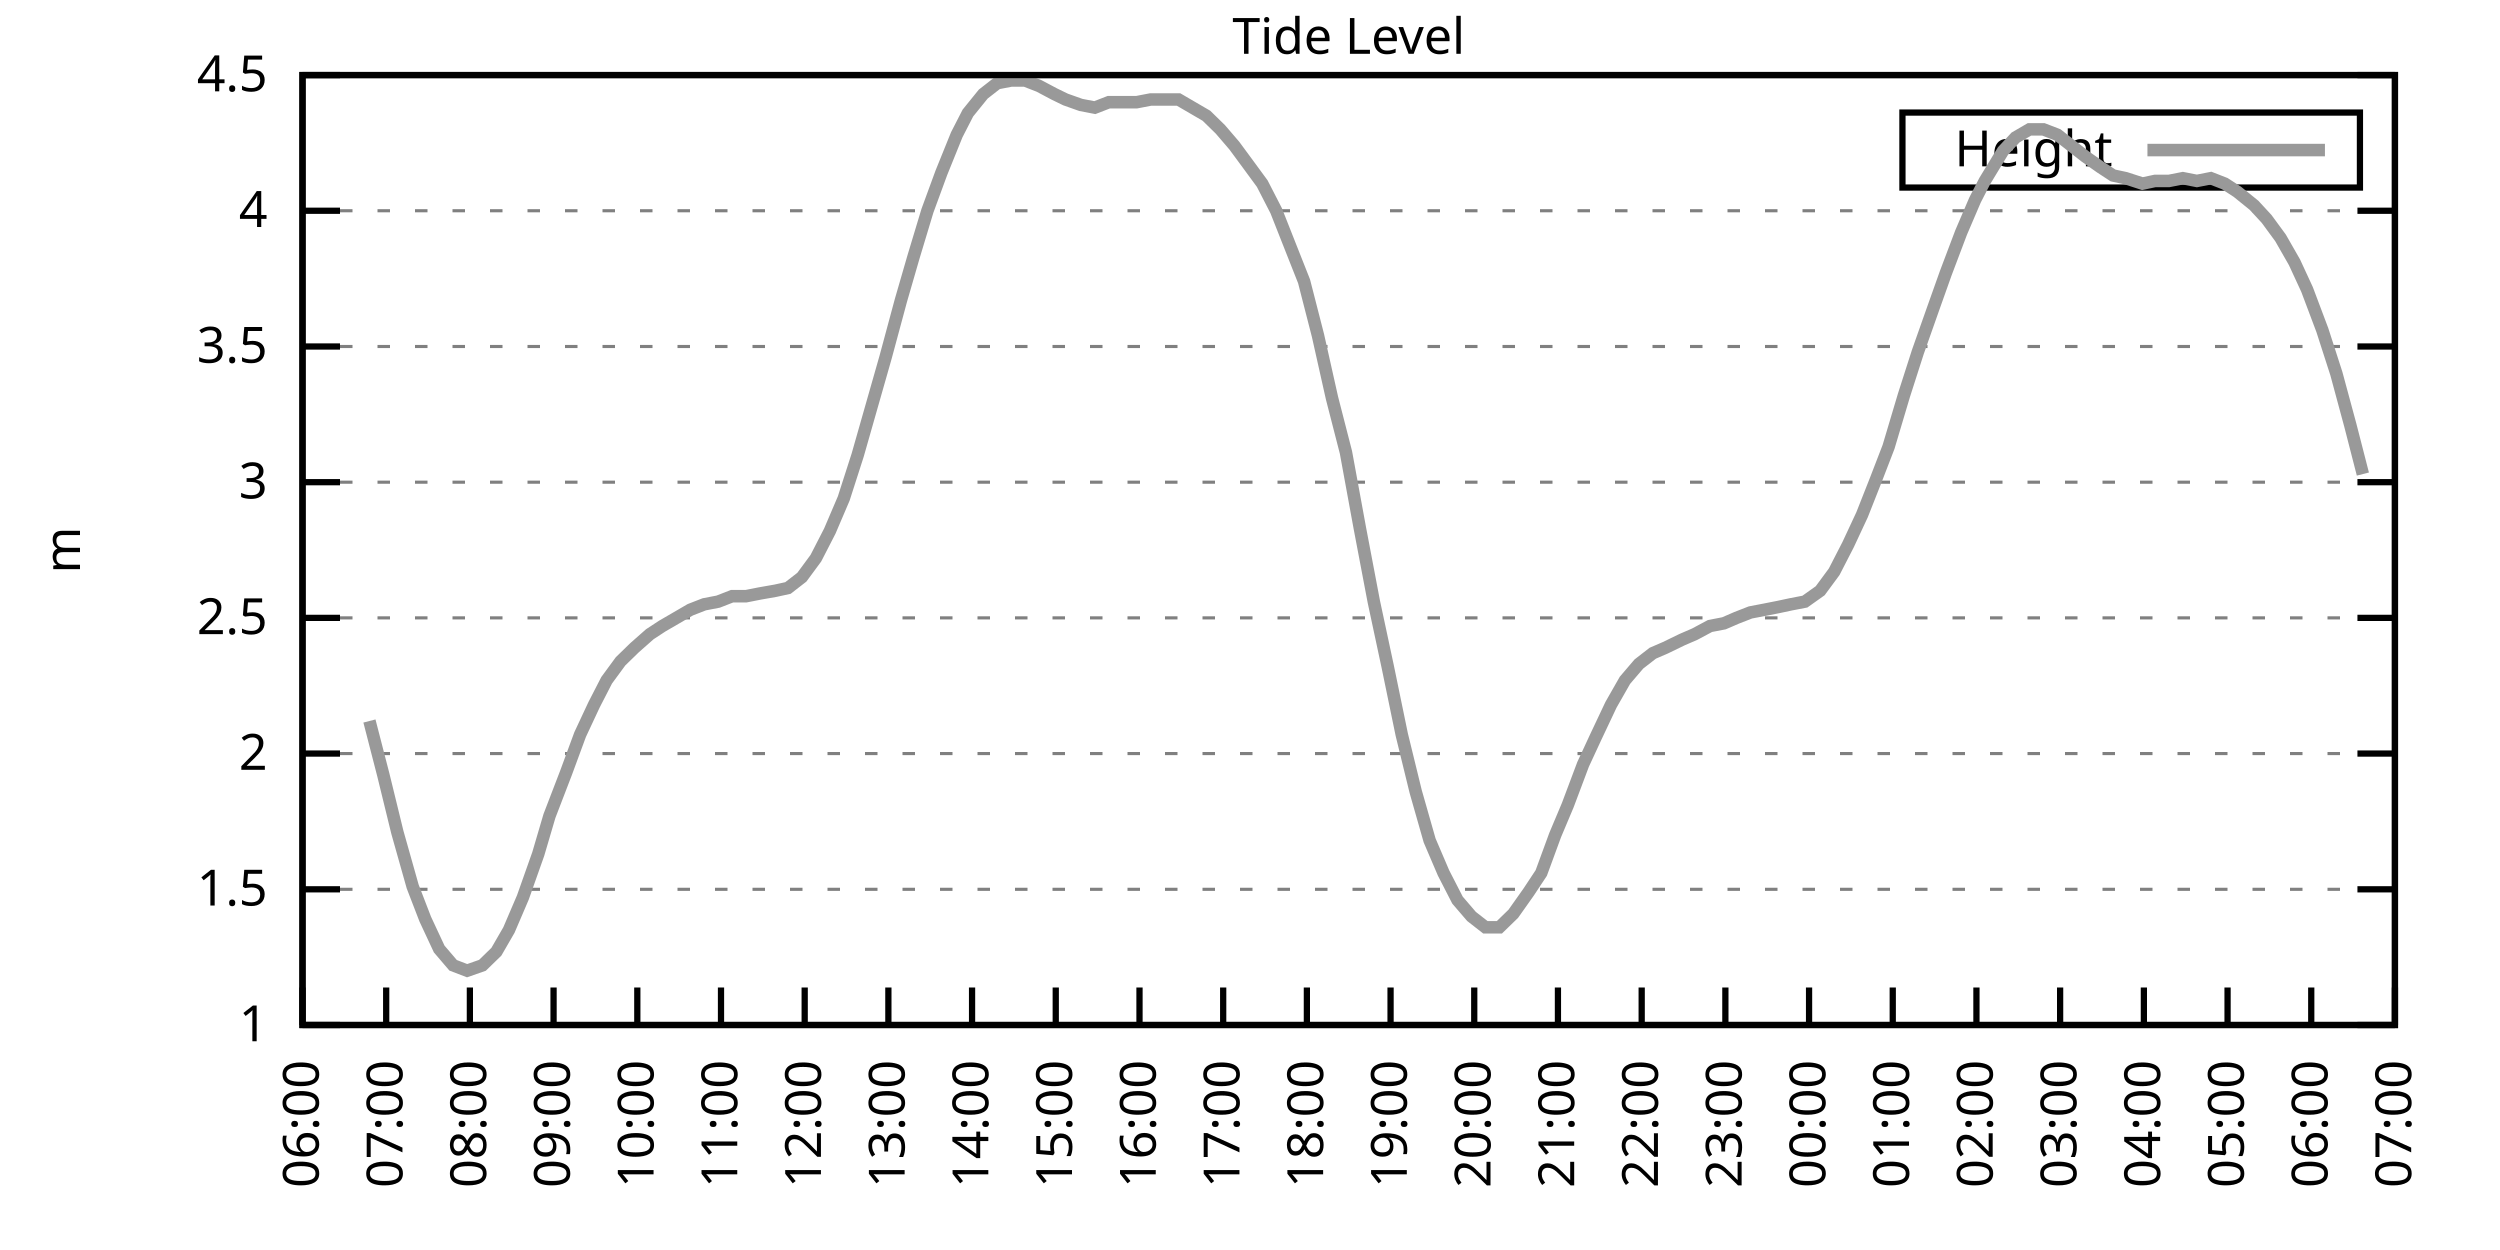
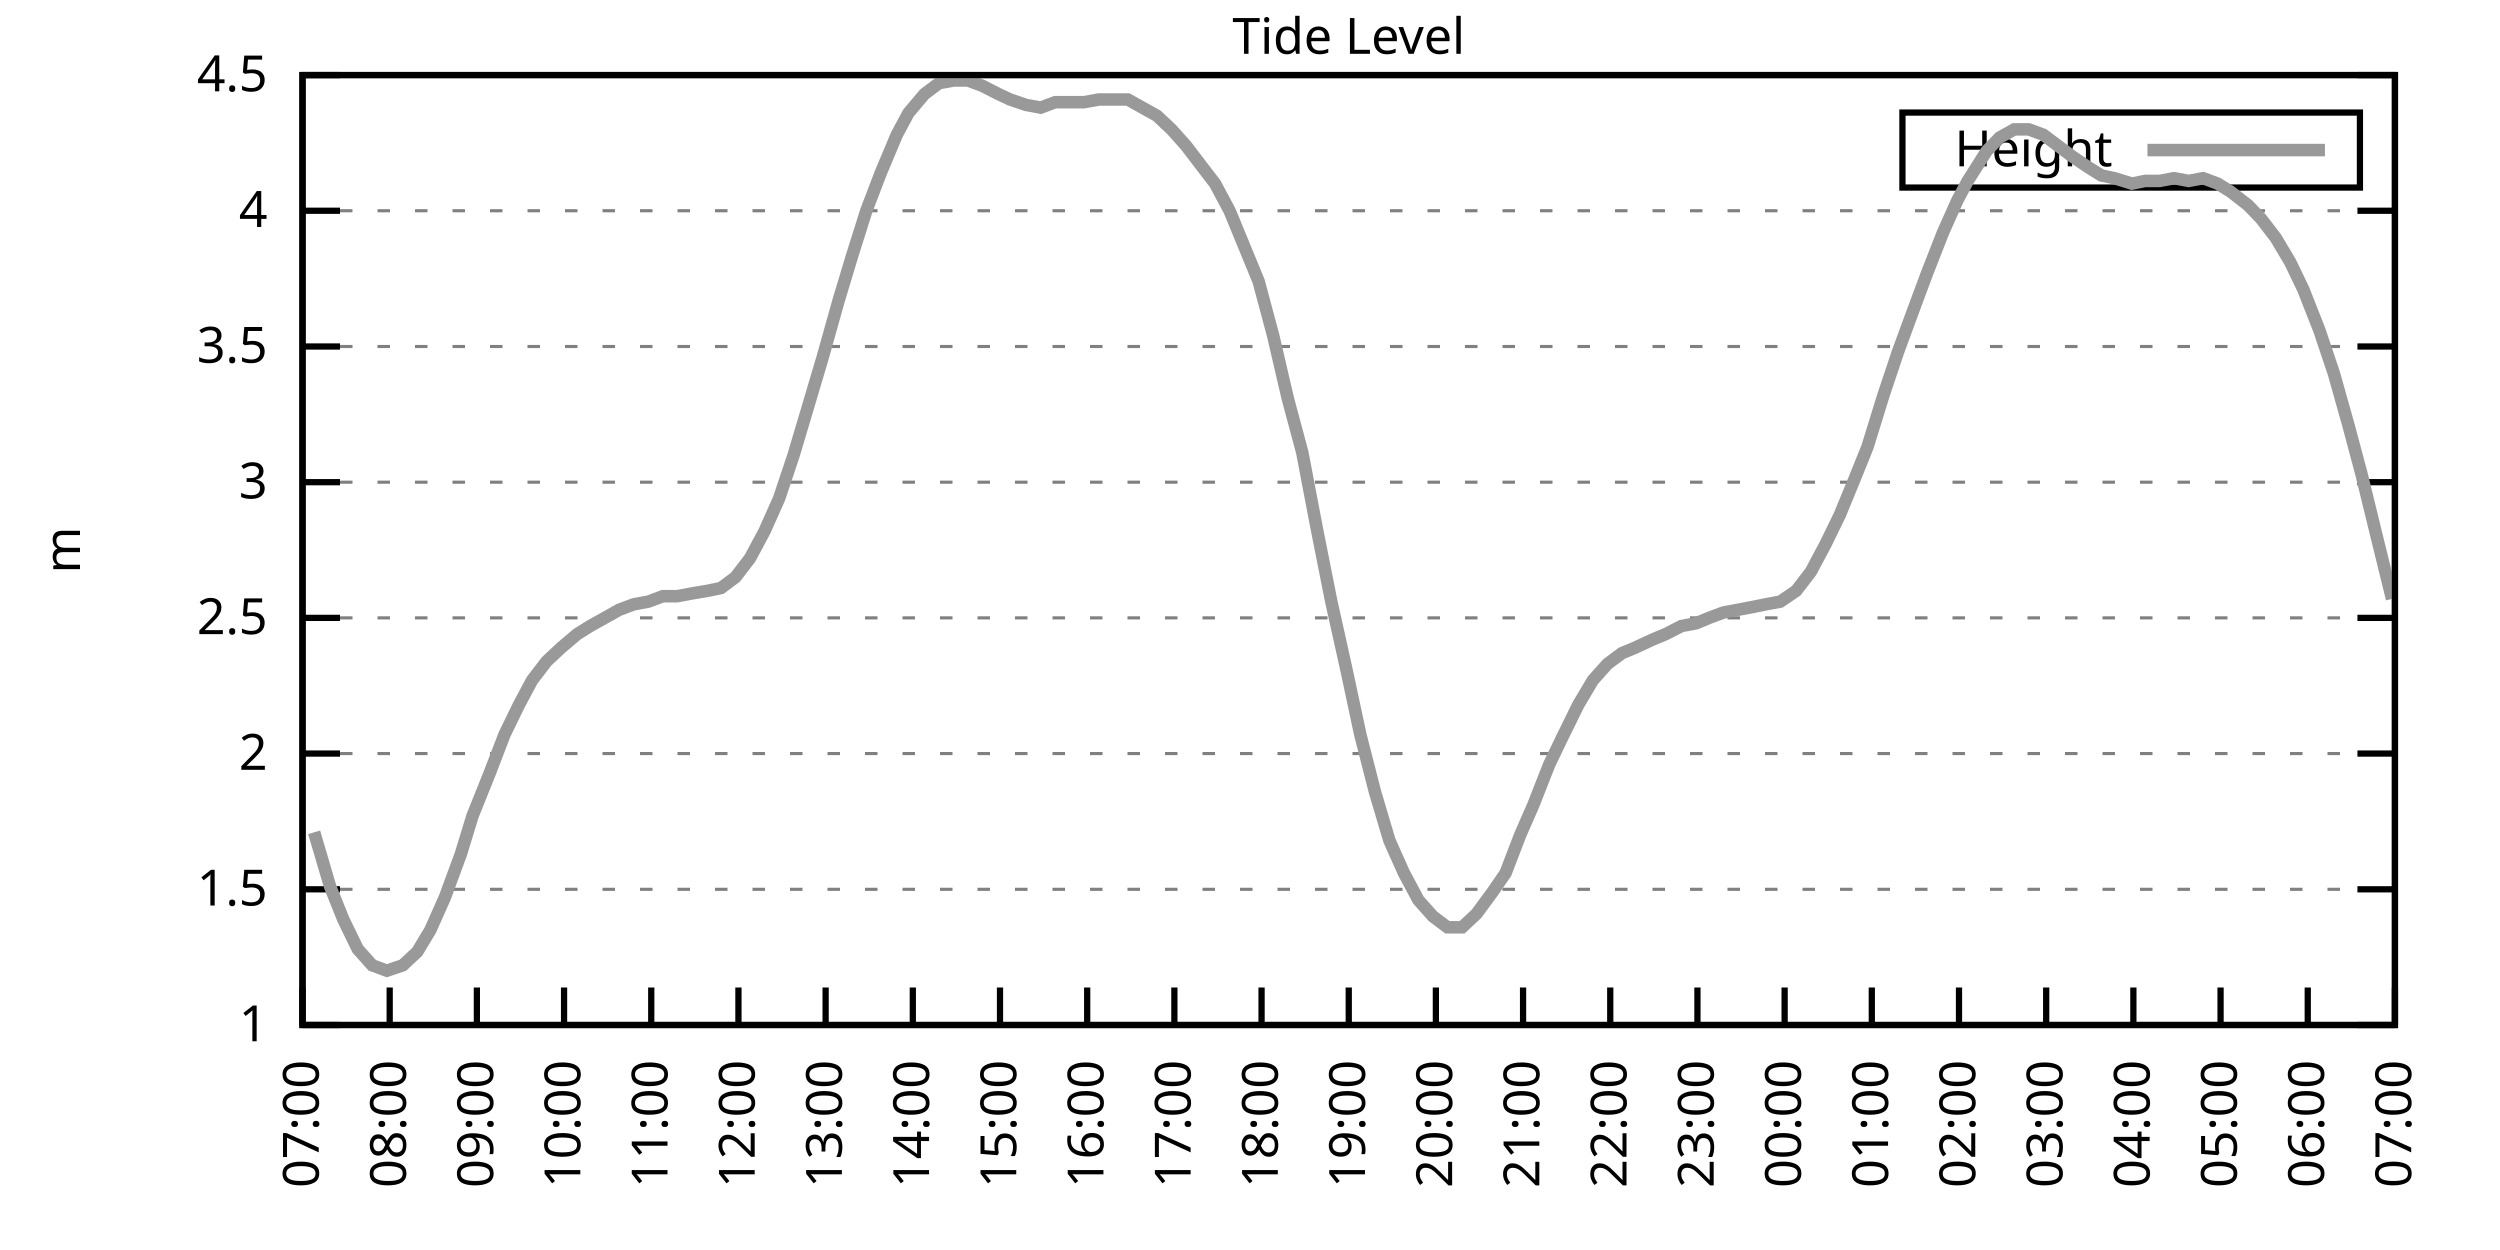
<svg xmlns="http://www.w3.org/2000/svg" xmlns:xlink="http://www.w3.org/1999/xlink" width="400" height="200" viewBox="0 0 400 200">
  <g id="gnuplot_canvas">
    <rect x="0" y="0" width="400" height="200" fill="none" />
    <defs>
      <circle id="gpDot" r="0.5" stroke-width="0.5" stroke="currentColor" />
      <path id="gpPt0" stroke-width="0.333" stroke="currentColor" d="M-1,0 h2 M0,-1 v2" />
      <path id="gpPt1" stroke-width="0.333" stroke="currentColor" d="M-1,-1 L1,1 M1,-1 L-1,1" />
      <path id="gpPt2" stroke-width="0.333" stroke="currentColor" d="M-1,0 L1,0 M0,-1 L0,1 M-1,-1 L1,1 M-1,1 L1,-1" />
      <rect id="gpPt3" stroke-width="0.333" stroke="currentColor" x="-1" y="-1" width="2" height="2" />
      <rect id="gpPt4" stroke-width="0.333" stroke="currentColor" fill="currentColor" x="-1" y="-1" width="2" height="2" />
      <circle id="gpPt5" stroke-width="0.333" stroke="currentColor" cx="0" cy="0" r="1" />
      <use xlink:href="#gpPt5" id="gpPt6" fill="currentColor" stroke="none" />
      <path id="gpPt7" stroke-width="0.333" stroke="currentColor" d="M0,-1.33 L-1.33,0.67 L1.33,0.67 z" />
      <use xlink:href="#gpPt7" id="gpPt8" fill="currentColor" stroke="none" />
      <use xlink:href="#gpPt7" id="gpPt9" stroke="currentColor" transform="rotate(180)" />
      <use xlink:href="#gpPt9" id="gpPt10" fill="currentColor" stroke="none" />
      <use xlink:href="#gpPt3" id="gpPt11" stroke="currentColor" transform="rotate(45)" />
      <use xlink:href="#gpPt11" id="gpPt12" fill="currentColor" stroke="none" />
      <path id="gpPt13" stroke-width="0.333" stroke="currentColor" d="M0,1.330 L1.265,0.411 L0.782,-1.067 L-0.782,-1.076 L-1.265,0.411 z" />
      <use xlink:href="#gpPt13" id="gpPt14" fill="currentColor" stroke="none" />
      <filter id="textbox" filterUnits="objectBoundingBox" x="0" y="0" height="1" width="1">
        <feFlood flood-color="white" flood-opacity="1" result="bgnd" />
        <feComposite in="SourceGraphic" in2="bgnd" operator="atop" />
      </filter>
      <filter id="greybox" filterUnits="objectBoundingBox" x="0" y="0" height="1" width="1">
        <feFlood flood-color="lightgrey" flood-opacity="1" result="grey" />
        <feComposite in="SourceGraphic" in2="grey" operator="atop" />
      </filter>
    </defs>
    <g fill="none" color="white" stroke="currentColor" stroke-width="1.00" stroke-linecap="butt" stroke-linejoin="miter">
</g>
    <g fill="none" color="black" stroke="currentColor" stroke-width="1.00" stroke-linecap="butt" stroke-linejoin="miter">
      <g stroke="none" shape-rendering="crispEdges">
        <polygon fill="rgb(255, 255, 255)" points="48.40,164.00 383.18,164.00 383.18,12.02 48.40,12.02 " />
      </g>
    </g>
    <g fill="none" color="black" stroke="currentColor" stroke-width="1.00" stroke-linecap="butt" stroke-linejoin="miter">
</g>
    <g fill="none" color="black" stroke="black" stroke-width="0.50" stroke-linecap="butt" stroke-linejoin="miter">
</g>
    <g fill="none" color="gray" stroke="currentColor" stroke-width="0.50" stroke-linecap="butt" stroke-linejoin="miter">
      <path stroke="gray" stroke-dasharray="2,4" class="gridline" d="M48.40,164.00 L383.19,164.00  " />
    </g>
    <g fill="none" color="gray" stroke="gray" stroke-width="1.00" stroke-linecap="butt" stroke-linejoin="miter">
</g>
    <g fill="none" color="black" stroke="currentColor" stroke-width="1.00" stroke-linecap="butt" stroke-linejoin="miter">
      <path stroke="black" d="M48.40,164.00 L54.40,164.00 M383.19,164.00 L377.19,164.00  " />
      <g transform="translate(42.80,166.60)" stroke="none" fill="black" font-family="Sans" font-size="8.00" text-anchor="end">
        <text>
          <tspan font-family="Sans"> 1</tspan>
        </text>
      </g>
    </g>
    <g fill="none" color="black" stroke="currentColor" stroke-width="1.00" stroke-linecap="butt" stroke-linejoin="miter">
</g>
    <g fill="none" color="black" stroke="black" stroke-width="0.50" stroke-linecap="butt" stroke-linejoin="miter">
</g>
    <g fill="none" color="gray" stroke="currentColor" stroke-width="0.50" stroke-linecap="butt" stroke-linejoin="miter">
      <path stroke="gray" stroke-dasharray="2,4" class="gridline" d="M48.40,142.29 L383.19,142.29  " />
    </g>
    <g fill="none" color="gray" stroke="gray" stroke-width="1.00" stroke-linecap="butt" stroke-linejoin="miter">
</g>
    <g fill="none" color="black" stroke="currentColor" stroke-width="1.00" stroke-linecap="butt" stroke-linejoin="miter">
      <path stroke="black" d="M48.40,142.29 L54.40,142.29 M383.19,142.29 L377.19,142.29  " />
      <g transform="translate(42.80,144.89)" stroke="none" fill="black" font-family="Sans" font-size="8.00" text-anchor="end">
        <text>
          <tspan font-family="Sans"> 1.5</tspan>
        </text>
      </g>
    </g>
    <g fill="none" color="black" stroke="currentColor" stroke-width="1.00" stroke-linecap="butt" stroke-linejoin="miter">
</g>
    <g fill="none" color="black" stroke="black" stroke-width="0.50" stroke-linecap="butt" stroke-linejoin="miter">
</g>
    <g fill="none" color="gray" stroke="currentColor" stroke-width="0.50" stroke-linecap="butt" stroke-linejoin="miter">
      <path stroke="gray" stroke-dasharray="2,4" class="gridline" d="M48.40,120.57 L383.19,120.57  " />
    </g>
    <g fill="none" color="gray" stroke="gray" stroke-width="1.00" stroke-linecap="butt" stroke-linejoin="miter">
</g>
    <g fill="none" color="black" stroke="currentColor" stroke-width="1.00" stroke-linecap="butt" stroke-linejoin="miter">
      <path stroke="black" d="M48.40,120.57 L54.40,120.57 M383.19,120.57 L377.19,120.57  " />
      <g transform="translate(42.80,123.17)" stroke="none" fill="black" font-family="Sans" font-size="8.00" text-anchor="end">
        <text>
          <tspan font-family="Sans"> 2</tspan>
        </text>
      </g>
    </g>
    <g fill="none" color="black" stroke="currentColor" stroke-width="1.00" stroke-linecap="butt" stroke-linejoin="miter">
</g>
    <g fill="none" color="black" stroke="black" stroke-width="0.50" stroke-linecap="butt" stroke-linejoin="miter">
</g>
    <g fill="none" color="gray" stroke="currentColor" stroke-width="0.50" stroke-linecap="butt" stroke-linejoin="miter">
      <path stroke="gray" stroke-dasharray="2,4" class="gridline" d="M48.40,98.86 L383.19,98.86  " />
    </g>
    <g fill="none" color="gray" stroke="gray" stroke-width="1.00" stroke-linecap="butt" stroke-linejoin="miter">
</g>
    <g fill="none" color="black" stroke="currentColor" stroke-width="1.00" stroke-linecap="butt" stroke-linejoin="miter">
      <path stroke="black" d="M48.40,98.86 L54.40,98.86 M383.19,98.86 L377.19,98.86  " />
      <g transform="translate(42.80,101.46)" stroke="none" fill="black" font-family="Sans" font-size="8.00" text-anchor="end">
        <text>
          <tspan font-family="Sans"> 2.5</tspan>
        </text>
      </g>
    </g>
    <g fill="none" color="black" stroke="currentColor" stroke-width="1.00" stroke-linecap="butt" stroke-linejoin="miter">
</g>
    <g fill="none" color="black" stroke="black" stroke-width="0.50" stroke-linecap="butt" stroke-linejoin="miter">
</g>
    <g fill="none" color="gray" stroke="currentColor" stroke-width="0.50" stroke-linecap="butt" stroke-linejoin="miter">
      <path stroke="gray" stroke-dasharray="2,4" class="gridline" d="M48.40,77.15 L383.19,77.15  " />
    </g>
    <g fill="none" color="gray" stroke="gray" stroke-width="1.00" stroke-linecap="butt" stroke-linejoin="miter">
</g>
    <g fill="none" color="black" stroke="currentColor" stroke-width="1.00" stroke-linecap="butt" stroke-linejoin="miter">
      <path stroke="black" d="M48.40,77.15 L54.40,77.15 M383.19,77.15 L377.19,77.15  " />
      <g transform="translate(42.80,79.75)" stroke="none" fill="black" font-family="Sans" font-size="8.00" text-anchor="end">
        <text>
          <tspan font-family="Sans"> 3</tspan>
        </text>
      </g>
    </g>
    <g fill="none" color="black" stroke="currentColor" stroke-width="1.00" stroke-linecap="butt" stroke-linejoin="miter">
</g>
    <g fill="none" color="black" stroke="black" stroke-width="0.50" stroke-linecap="butt" stroke-linejoin="miter">
</g>
    <g fill="none" color="gray" stroke="currentColor" stroke-width="0.50" stroke-linecap="butt" stroke-linejoin="miter">
      <path stroke="gray" stroke-dasharray="2,4" class="gridline" d="M48.40,55.44 L383.19,55.44  " />
    </g>
    <g fill="none" color="gray" stroke="gray" stroke-width="1.00" stroke-linecap="butt" stroke-linejoin="miter">
</g>
    <g fill="none" color="black" stroke="currentColor" stroke-width="1.00" stroke-linecap="butt" stroke-linejoin="miter">
      <path stroke="black" d="M48.40,55.44 L54.40,55.44 M383.19,55.44 L377.19,55.44  " />
      <g transform="translate(42.80,58.04)" stroke="none" fill="black" font-family="Sans" font-size="8.00" text-anchor="end">
        <text>
          <tspan font-family="Sans"> 3.5</tspan>
        </text>
      </g>
    </g>
    <g fill="none" color="black" stroke="currentColor" stroke-width="1.00" stroke-linecap="butt" stroke-linejoin="miter">
</g>
    <g fill="none" color="black" stroke="black" stroke-width="0.50" stroke-linecap="butt" stroke-linejoin="miter">
</g>
    <g fill="none" color="gray" stroke="currentColor" stroke-width="0.50" stroke-linecap="butt" stroke-linejoin="miter">
      <path stroke="gray" stroke-dasharray="2,4" class="gridline" d="M48.40,33.72 L383.19,33.72  " />
    </g>
    <g fill="none" color="gray" stroke="gray" stroke-width="1.00" stroke-linecap="butt" stroke-linejoin="miter">
</g>
    <g fill="none" color="black" stroke="currentColor" stroke-width="1.00" stroke-linecap="butt" stroke-linejoin="miter">
      <path stroke="black" d="M48.40,33.72 L54.40,33.72 M383.19,33.72 L377.19,33.72  " />
      <g transform="translate(42.80,36.32)" stroke="none" fill="black" font-family="Sans" font-size="8.00" text-anchor="end">
        <text>
          <tspan font-family="Sans"> 4</tspan>
        </text>
      </g>
    </g>
    <g fill="none" color="black" stroke="currentColor" stroke-width="1.00" stroke-linecap="butt" stroke-linejoin="miter">
</g>
    <g fill="none" color="black" stroke="black" stroke-width="0.50" stroke-linecap="butt" stroke-linejoin="miter">
</g>
    <g fill="none" color="gray" stroke="currentColor" stroke-width="0.50" stroke-linecap="butt" stroke-linejoin="miter">
      <path stroke="gray" stroke-dasharray="2,4" class="gridline" d="M48.40,12.01 L383.19,12.01  " />
    </g>
    <g fill="none" color="gray" stroke="gray" stroke-width="1.00" stroke-linecap="butt" stroke-linejoin="miter">
</g>
    <g fill="none" color="black" stroke="currentColor" stroke-width="1.00" stroke-linecap="butt" stroke-linejoin="miter">
      <path stroke="black" d="M48.40,12.01 L54.40,12.01 M383.19,12.01 L377.19,12.01  " />
      <g transform="translate(42.80,14.61)" stroke="none" fill="black" font-family="Sans" font-size="8.00" text-anchor="end">
        <text>
          <tspan font-family="Sans"> 4.5</tspan>
        </text>
      </g>
    </g>
    <g fill="none" color="black" stroke="currentColor" stroke-width="1.00" stroke-linecap="butt" stroke-linejoin="miter">
      <path stroke="black" d="M48.40,164.00 L48.40,158.00  " />
      <g transform="translate(51.00,169.60) rotate(270.00)" stroke="none" fill="black" font-family="Sans" font-size="8.00" text-anchor="end">
        <text>
-           <tspan font-family="Sans">06:00</tspan>
-         </text>
-       </g>
-     </g>
-     <g fill="none" color="black" stroke="currentColor" stroke-width="1.00" stroke-linecap="butt" stroke-linejoin="miter">
-       <path stroke="black" d="M61.79,164.00 L61.79,158.00  " />
-       <g transform="translate(64.39,169.60) rotate(270.00)" stroke="none" fill="black" font-family="Sans" font-size="8.00" text-anchor="end">
-         <text>
          <tspan font-family="Sans">07:00</tspan>
        </text>
      </g>
    </g>
    <g fill="none" color="black" stroke="currentColor" stroke-width="1.00" stroke-linecap="butt" stroke-linejoin="miter">
-       <path stroke="black" d="M75.18,164.00 L75.18,158.00  " />
-       <g transform="translate(77.78,169.60) rotate(270.00)" stroke="none" fill="black" font-family="Sans" font-size="8.00" text-anchor="end">
+       <path stroke="black" d="M62.35,164.00 L62.35,158.00  " />
+       <g transform="translate(64.95,169.60) rotate(270.00)" stroke="none" fill="black" font-family="Sans" font-size="8.00" text-anchor="end">
        <text>
          <tspan font-family="Sans">08:00</tspan>
        </text>
      </g>
    </g>
    <g fill="none" color="black" stroke="currentColor" stroke-width="1.00" stroke-linecap="butt" stroke-linejoin="miter">
-       <path stroke="black" d="M88.57,164.00 L88.57,158.00  " />
-       <g transform="translate(91.17,169.60) rotate(270.00)" stroke="none" fill="black" font-family="Sans" font-size="8.00" text-anchor="end">
+       <path stroke="black" d="M76.30,164.00 L76.30,158.00  " />
+       <g transform="translate(78.90,169.60) rotate(270.00)" stroke="none" fill="black" font-family="Sans" font-size="8.00" text-anchor="end">
        <text>
          <tspan font-family="Sans">09:00</tspan>
        </text>
      </g>
    </g>
    <g fill="none" color="black" stroke="currentColor" stroke-width="1.00" stroke-linecap="butt" stroke-linejoin="miter">
-       <path stroke="black" d="M101.97,164.00 L101.97,158.00  " />
-       <g transform="translate(104.57,169.60) rotate(270.00)" stroke="none" fill="black" font-family="Sans" font-size="8.00" text-anchor="end">
+       <path stroke="black" d="M90.25,164.00 L90.25,158.00  " />
+       <g transform="translate(92.85,169.60) rotate(270.00)" stroke="none" fill="black" font-family="Sans" font-size="8.00" text-anchor="end">
        <text>
          <tspan font-family="Sans">10:00</tspan>
        </text>
      </g>
    </g>
    <g fill="none" color="black" stroke="currentColor" stroke-width="1.00" stroke-linecap="butt" stroke-linejoin="miter">
-       <path stroke="black" d="M115.36,164.00 L115.36,158.00  " />
-       <g transform="translate(117.96,169.60) rotate(270.00)" stroke="none" fill="black" font-family="Sans" font-size="8.00" text-anchor="end">
+       <path stroke="black" d="M104.20,164.00 L104.20,158.00  " />
+       <g transform="translate(106.80,169.60) rotate(270.00)" stroke="none" fill="black" font-family="Sans" font-size="8.00" text-anchor="end">
        <text>
          <tspan font-family="Sans">11:00</tspan>
        </text>
      </g>
    </g>
    <g fill="none" color="black" stroke="currentColor" stroke-width="1.00" stroke-linecap="butt" stroke-linejoin="miter">
-       <path stroke="black" d="M128.75,164.00 L128.75,158.00  " />
-       <g transform="translate(131.35,169.60) rotate(270.00)" stroke="none" fill="black" font-family="Sans" font-size="8.00" text-anchor="end">
+       <path stroke="black" d="M118.15,164.00 L118.15,158.00  " />
+       <g transform="translate(120.75,169.60) rotate(270.00)" stroke="none" fill="black" font-family="Sans" font-size="8.00" text-anchor="end">
        <text>
          <tspan font-family="Sans">12:00</tspan>
        </text>
      </g>
    </g>
    <g fill="none" color="black" stroke="currentColor" stroke-width="1.00" stroke-linecap="butt" stroke-linejoin="miter">
-       <path stroke="black" d="M142.14,164.00 L142.14,158.00  " />
-       <g transform="translate(144.74,169.60) rotate(270.00)" stroke="none" fill="black" font-family="Sans" font-size="8.00" text-anchor="end">
+       <path stroke="black" d="M132.10,164.00 L132.10,158.00  " />
+       <g transform="translate(134.70,169.60) rotate(270.00)" stroke="none" fill="black" font-family="Sans" font-size="8.00" text-anchor="end">
        <text>
          <tspan font-family="Sans">13:00</tspan>
        </text>
      </g>
    </g>
    <g fill="none" color="black" stroke="currentColor" stroke-width="1.00" stroke-linecap="butt" stroke-linejoin="miter">
-       <path stroke="black" d="M155.53,164.00 L155.53,158.00  " />
-       <g transform="translate(158.13,169.60) rotate(270.00)" stroke="none" fill="black" font-family="Sans" font-size="8.00" text-anchor="end">
+       <path stroke="black" d="M146.05,164.00 L146.05,158.00  " />
+       <g transform="translate(148.65,169.60) rotate(270.00)" stroke="none" fill="black" font-family="Sans" font-size="8.00" text-anchor="end">
        <text>
          <tspan font-family="Sans">14:00</tspan>
        </text>
      </g>
    </g>
    <g fill="none" color="black" stroke="currentColor" stroke-width="1.00" stroke-linecap="butt" stroke-linejoin="miter">
-       <path stroke="black" d="M168.92,164.00 L168.92,158.00  " />
-       <g transform="translate(171.52,169.60) rotate(270.00)" stroke="none" fill="black" font-family="Sans" font-size="8.00" text-anchor="end">
+       <path stroke="black" d="M160.00,164.00 L160.00,158.00  " />
+       <g transform="translate(162.60,169.60) rotate(270.00)" stroke="none" fill="black" font-family="Sans" font-size="8.00" text-anchor="end">
        <text>
          <tspan font-family="Sans">15:00</tspan>
        </text>
      </g>
    </g>
    <g fill="none" color="black" stroke="currentColor" stroke-width="1.00" stroke-linecap="butt" stroke-linejoin="miter">
-       <path stroke="black" d="M182.32,164.00 L182.32,158.00  " />
-       <g transform="translate(184.92,169.60) rotate(270.00)" stroke="none" fill="black" font-family="Sans" font-size="8.00" text-anchor="end">
+       <path stroke="black" d="M173.95,164.00 L173.95,158.00  " />
+       <g transform="translate(176.55,169.60) rotate(270.00)" stroke="none" fill="black" font-family="Sans" font-size="8.00" text-anchor="end">
        <text>
          <tspan font-family="Sans">16:00</tspan>
        </text>
      </g>
    </g>
    <g fill="none" color="black" stroke="currentColor" stroke-width="1.00" stroke-linecap="butt" stroke-linejoin="miter">
-       <path stroke="black" d="M195.71,164.00 L195.71,158.00  " />
-       <g transform="translate(198.31,169.60) rotate(270.00)" stroke="none" fill="black" font-family="Sans" font-size="8.00" text-anchor="end">
+       <path stroke="black" d="M187.90,164.00 L187.90,158.00  " />
+       <g transform="translate(190.50,169.60) rotate(270.00)" stroke="none" fill="black" font-family="Sans" font-size="8.00" text-anchor="end">
        <text>
          <tspan font-family="Sans">17:00</tspan>
        </text>
      </g>
    </g>
    <g fill="none" color="black" stroke="currentColor" stroke-width="1.00" stroke-linecap="butt" stroke-linejoin="miter">
-       <path stroke="black" d="M209.10,164.00 L209.10,158.00  " />
-       <g transform="translate(211.70,169.60) rotate(270.00)" stroke="none" fill="black" font-family="Sans" font-size="8.00" text-anchor="end">
+       <path stroke="black" d="M201.85,164.00 L201.85,158.00  " />
+       <g transform="translate(204.45,169.60) rotate(270.00)" stroke="none" fill="black" font-family="Sans" font-size="8.00" text-anchor="end">
        <text>
          <tspan font-family="Sans">18:00</tspan>
        </text>
      </g>
    </g>
    <g fill="none" color="black" stroke="currentColor" stroke-width="1.00" stroke-linecap="butt" stroke-linejoin="miter">
-       <path stroke="black" d="M222.49,164.00 L222.49,158.00  " />
-       <g transform="translate(225.09,169.60) rotate(270.00)" stroke="none" fill="black" font-family="Sans" font-size="8.00" text-anchor="end">
+       <path stroke="black" d="M215.80,164.00 L215.80,158.00  " />
+       <g transform="translate(218.40,169.60) rotate(270.00)" stroke="none" fill="black" font-family="Sans" font-size="8.00" text-anchor="end">
        <text>
          <tspan font-family="Sans">19:00</tspan>
        </text>
      </g>
    </g>
    <g fill="none" color="black" stroke="currentColor" stroke-width="1.00" stroke-linecap="butt" stroke-linejoin="miter">
-       <path stroke="black" d="M235.88,164.00 L235.88,158.00  " />
-       <g transform="translate(238.48,169.60) rotate(270.00)" stroke="none" fill="black" font-family="Sans" font-size="8.00" text-anchor="end">
+       <path stroke="black" d="M229.74,164.00 L229.74,158.00  " />
+       <g transform="translate(232.34,169.60) rotate(270.00)" stroke="none" fill="black" font-family="Sans" font-size="8.00" text-anchor="end">
        <text>
          <tspan font-family="Sans">20:00</tspan>
        </text>
      </g>
    </g>
    <g fill="none" color="black" stroke="currentColor" stroke-width="1.00" stroke-linecap="butt" stroke-linejoin="miter">
-       <path stroke="black" d="M249.27,164.00 L249.27,158.00  " />
-       <g transform="translate(251.87,169.60) rotate(270.00)" stroke="none" fill="black" font-family="Sans" font-size="8.00" text-anchor="end">
+       <path stroke="black" d="M243.69,164.00 L243.69,158.00  " />
+       <g transform="translate(246.29,169.60) rotate(270.00)" stroke="none" fill="black" font-family="Sans" font-size="8.00" text-anchor="end">
        <text>
          <tspan font-family="Sans">21:00</tspan>
        </text>
      </g>
    </g>
    <g fill="none" color="black" stroke="currentColor" stroke-width="1.00" stroke-linecap="butt" stroke-linejoin="miter">
-       <path stroke="black" d="M262.67,164.00 L262.67,158.00  " />
-       <g transform="translate(265.27,169.60) rotate(270.00)" stroke="none" fill="black" font-family="Sans" font-size="8.00" text-anchor="end">
+       <path stroke="black" d="M257.64,164.00 L257.64,158.00  " />
+       <g transform="translate(260.24,169.60) rotate(270.00)" stroke="none" fill="black" font-family="Sans" font-size="8.00" text-anchor="end">
        <text>
          <tspan font-family="Sans">22:00</tspan>
        </text>
      </g>
    </g>
    <g fill="none" color="black" stroke="currentColor" stroke-width="1.00" stroke-linecap="butt" stroke-linejoin="miter">
-       <path stroke="black" d="M276.06,164.00 L276.06,158.00  " />
-       <g transform="translate(278.66,169.60) rotate(270.00)" stroke="none" fill="black" font-family="Sans" font-size="8.00" text-anchor="end">
+       <path stroke="black" d="M271.59,164.00 L271.59,158.00  " />
+       <g transform="translate(274.19,169.60) rotate(270.00)" stroke="none" fill="black" font-family="Sans" font-size="8.00" text-anchor="end">
        <text>
          <tspan font-family="Sans">23:00</tspan>
        </text>
      </g>
    </g>
    <g fill="none" color="black" stroke="currentColor" stroke-width="1.00" stroke-linecap="butt" stroke-linejoin="miter">
-       <path stroke="black" d="M289.45,164.00 L289.45,158.00  " />
-       <g transform="translate(292.05,169.60) rotate(270.00)" stroke="none" fill="black" font-family="Sans" font-size="8.00" text-anchor="end">
+       <path stroke="black" d="M285.54,164.00 L285.54,158.00  " />
+       <g transform="translate(288.14,169.60) rotate(270.00)" stroke="none" fill="black" font-family="Sans" font-size="8.00" text-anchor="end">
        <text>
          <tspan font-family="Sans">00:00</tspan>
        </text>
      </g>
    </g>
    <g fill="none" color="black" stroke="currentColor" stroke-width="1.00" stroke-linecap="butt" stroke-linejoin="miter">
-       <path stroke="black" d="M302.84,164.00 L302.84,158.00  " />
-       <g transform="translate(305.44,169.60) rotate(270.00)" stroke="none" fill="black" font-family="Sans" font-size="8.00" text-anchor="end">
+       <path stroke="black" d="M299.49,164.00 L299.49,158.00  " />
+       <g transform="translate(302.09,169.60) rotate(270.00)" stroke="none" fill="black" font-family="Sans" font-size="8.00" text-anchor="end">
        <text>
          <tspan font-family="Sans">01:00</tspan>
        </text>
      </g>
    </g>
    <g fill="none" color="black" stroke="currentColor" stroke-width="1.00" stroke-linecap="butt" stroke-linejoin="miter">
-       <path stroke="black" d="M316.23,164.00 L316.23,158.00  " />
-       <g transform="translate(318.83,169.60) rotate(270.00)" stroke="none" fill="black" font-family="Sans" font-size="8.00" text-anchor="end">
+       <path stroke="black" d="M313.44,164.00 L313.44,158.00  " />
+       <g transform="translate(316.04,169.60) rotate(270.00)" stroke="none" fill="black" font-family="Sans" font-size="8.00" text-anchor="end">
        <text>
          <tspan font-family="Sans">02:00</tspan>
        </text>
      </g>
    </g>
    <g fill="none" color="black" stroke="currentColor" stroke-width="1.00" stroke-linecap="butt" stroke-linejoin="miter">
-       <path stroke="black" d="M329.62,164.00 L329.62,158.00  " />
-       <g transform="translate(332.22,169.60) rotate(270.00)" stroke="none" fill="black" font-family="Sans" font-size="8.00" text-anchor="end">
+       <path stroke="black" d="M327.39,164.00 L327.39,158.00  " />
+       <g transform="translate(329.99,169.60) rotate(270.00)" stroke="none" fill="black" font-family="Sans" font-size="8.00" text-anchor="end">
        <text>
          <tspan font-family="Sans">03:00</tspan>
        </text>
      </g>
    </g>
    <g fill="none" color="black" stroke="currentColor" stroke-width="1.00" stroke-linecap="butt" stroke-linejoin="miter">
-       <path stroke="black" d="M343.02,164.00 L343.02,158.00  " />
-       <g transform="translate(345.62,169.60) rotate(270.00)" stroke="none" fill="black" font-family="Sans" font-size="8.00" text-anchor="end">
+       <path stroke="black" d="M341.34,164.00 L341.34,158.00  " />
+       <g transform="translate(343.94,169.60) rotate(270.00)" stroke="none" fill="black" font-family="Sans" font-size="8.00" text-anchor="end">
        <text>
          <tspan font-family="Sans">04:00</tspan>
        </text>
      </g>
    </g>
    <g fill="none" color="black" stroke="currentColor" stroke-width="1.00" stroke-linecap="butt" stroke-linejoin="miter">
-       <path stroke="black" d="M356.41,164.00 L356.41,158.00  " />
-       <g transform="translate(359.01,169.60) rotate(270.00)" stroke="none" fill="black" font-family="Sans" font-size="8.00" text-anchor="end">
+       <path stroke="black" d="M355.29,164.00 L355.29,158.00  " />
+       <g transform="translate(357.89,169.60) rotate(270.00)" stroke="none" fill="black" font-family="Sans" font-size="8.00" text-anchor="end">
        <text>
          <tspan font-family="Sans">05:00</tspan>
        </text>
      </g>
    </g>
    <g fill="none" color="black" stroke="currentColor" stroke-width="1.00" stroke-linecap="butt" stroke-linejoin="miter">
-       <path stroke="black" d="M369.80,164.00 L369.80,158.00  " />
-       <g transform="translate(372.40,169.60) rotate(270.00)" stroke="none" fill="black" font-family="Sans" font-size="8.00" text-anchor="end">
+       <path stroke="black" d="M369.24,164.00 L369.24,158.00  " />
+       <g transform="translate(371.84,169.60) rotate(270.00)" stroke="none" fill="black" font-family="Sans" font-size="8.00" text-anchor="end">
        <text>
          <tspan font-family="Sans">06:00</tspan>
        </text>
      </g>
    </g>
    <g fill="none" color="black" stroke="currentColor" stroke-width="1.00" stroke-linecap="butt" stroke-linejoin="miter">
      <path stroke="black" d="M383.19,164.00 L383.19,158.00  " />
      <g transform="translate(385.79,169.60) rotate(270.00)" stroke="none" fill="black" font-family="Sans" font-size="8.00" text-anchor="end">
        <text>
          <tspan font-family="Sans">07:00</tspan>
        </text>
      </g>
    </g>
    <g fill="none" color="black" stroke="currentColor" stroke-width="1.00" stroke-linecap="butt" stroke-linejoin="miter">
</g>
    <g fill="none" color="black" stroke="currentColor" stroke-width="1.00" stroke-linecap="butt" stroke-linejoin="miter">
      <path stroke="black" d="M48.40,12.01 L48.40,164.00 L383.19,164.00 L383.19,12.01 L48.40,12.01 Z  " />
    </g>
    <g fill="none" color="black" stroke="currentColor" stroke-width="1.00" stroke-linecap="butt" stroke-linejoin="miter">
</g>
    <g fill="none" color="black" stroke="currentColor" stroke-width="1.00" stroke-linecap="butt" stroke-linejoin="miter">
      <path stroke="black" d="M304.39,30.01 L304.39,18.01 L377.59,18.01 L377.59,30.01 L304.39,30.01 Z  " />
    </g>
    <g id="Tide_level_plot_1">
      <g fill="none" color="white" stroke="black" stroke-width="2.00" stroke-linecap="butt" stroke-linejoin="miter">
</g>
      <g fill="none" color="black" stroke="currentColor" stroke-width="2.00" stroke-linecap="butt" stroke-linejoin="miter">
        <g transform="translate(337.99,26.61)" stroke="none" fill="black" font-family="Sans" font-size="8.00" text-anchor="end">
          <text>
            <tspan font-family="Sans">Height</tspan>
          </text>
        </g>
      </g>
      <g fill="none" color="black" stroke="currentColor" stroke-width="2.00" stroke-linecap="butt" stroke-linejoin="miter">
-         <path stroke="rgb(153, 153, 153)" d="M343.59,24.01 L371.99,24.01 M59.11,115.36 L61.35,124.05 L63.58,133.17 L66.03,141.85 L68.04,147.06 L70.27,151.84   L72.50,154.45 L74.74,155.31 L77.19,154.45 L79.42,152.28 L81.43,148.80 L83.66,143.59 L86.12,136.64 L87.91,130.56   L90.58,123.61 L92.82,117.53 L95.05,112.76 L97.06,108.85 L99.29,105.81 L101.52,103.64 L103.98,101.47 L105.98,100.16   L108.22,98.86 L110.45,97.56 L112.68,96.69 L114.91,96.26 L117.14,95.39 L119.38,95.39 L121.61,94.95 L124.06,94.52   L126.07,94.08 L128.30,92.35 L130.54,89.31 L132.77,84.97 L135.00,79.75 L137.23,72.81 L139.46,64.99 L141.69,57.17   L144.15,48.05 L146.16,41.11 L148.39,33.72 L150.62,27.64 L153.08,21.56 L154.86,18.09 L157.32,15.05 L159.55,13.31   L161.78,12.88 L164.01,12.88 L166.25,13.75 L168.70,15.05 L170.49,15.92 L172.94,16.79 L175.17,17.22 L177.41,16.35   L179.64,16.35 L181.87,16.35 L184.10,15.92 L186.33,15.92 L188.57,15.92 L190.80,17.22 L193.03,18.52 L195.26,20.70   L197.49,23.30 L199.73,26.34 L201.96,29.38 L204.19,33.72 L206.42,39.37 L208.65,45.01 L210.88,53.70 L213.12,63.69   L215.35,72.37 L217.58,84.53 L219.81,96.26 L222.04,106.68 L224.28,117.53 L226.51,126.65 L228.74,134.47 L230.97,139.68   L233.20,144.02 L235.44,146.63 L237.67,148.37 L239.90,148.37 L242.13,146.20 L244.59,142.72 L246.60,139.68 L248.83,133.60   L250.84,128.83 L253.29,122.31 L255.30,117.97 L257.76,112.76 L259.99,108.85 L262.22,106.24 L264.45,104.51 L266.46,103.64   L269.14,102.34 L271.15,101.47 L273.60,100.16 L275.83,99.73 L277.84,98.86 L280.07,97.99 L282.31,97.56 L284.54,97.12   L286.55,96.69 L288.78,96.26 L291.23,94.52 L293.47,91.48 L295.70,87.14 L297.93,82.36 L300.16,76.71 L302.17,71.50   L304.63,63.25 L306.86,56.30 L309.31,49.36 L311.32,43.71 L313.78,37.20 L316.01,31.99 L317.57,28.95 L320.47,24.17   L322.48,22.00 L324.71,20.70 L326.95,20.70 L329.18,21.56 L331.41,23.30 L333.64,25.04 L336.10,26.77 L338.10,28.08   L340.11,28.51 L342.79,29.38 L344.80,28.95 L347.03,28.95 L349.26,28.51 L351.50,28.95 L353.73,28.51 L355.96,29.38   L357.97,30.68 L360.65,32.85 L362.66,35.03 L364.89,38.07 L367.12,41.97 L369.13,46.32 L371.58,52.83 L373.82,59.78   L376.05,68.03 L378.06,75.85  " />
+         <path stroke="rgb(153, 153, 153)" d="M343.59,24.01 L371.99,24.01 M50.26,133.17 L52.82,141.85 L54.91,147.06 L57.23,151.84 L59.56,154.45 L61.88,155.31   L64.44,154.45 L66.77,152.28 L68.86,148.80 L71.18,143.59 L73.74,136.64 L75.60,130.56 L78.39,123.61 L80.72,117.53   L83.04,112.76 L85.13,108.85 L87.46,105.81 L89.78,103.64 L92.34,101.47 L94.43,100.16 L96.76,98.86 L99.08,97.56   L101.41,96.69 L103.73,96.26 L106.06,95.39 L108.38,95.39 L110.71,94.95 L113.27,94.52 L115.36,94.08 L117.68,92.35   L120.01,89.31 L122.33,84.97 L124.66,79.75 L126.98,72.81 L129.31,64.99 L131.63,57.17 L134.19,48.05 L136.28,41.11   L138.61,33.72 L140.93,27.64 L143.49,21.56 L145.35,18.09 L147.91,15.05 L150.23,13.31 L152.56,12.88 L154.88,12.88   L157.21,13.75 L159.76,15.05 L161.62,15.92 L164.18,16.79 L166.51,17.22 L168.83,16.35 L171.16,16.35 L173.48,16.35   L175.81,15.92 L178.13,15.92 L180.46,15.92 L182.78,17.22 L185.11,18.52 L187.43,20.70 L189.76,23.30 L192.08,26.34   L194.41,29.38 L196.73,33.72 L199.06,39.37 L201.38,45.01 L203.71,53.70 L206.03,63.69 L208.36,72.37 L210.68,84.53   L213.01,96.26 L215.33,106.68 L217.65,117.53 L219.98,126.65 L222.30,134.47 L224.63,139.68 L226.95,144.02 L229.28,146.63   L231.60,148.37 L233.93,148.37 L236.25,146.20 L238.81,142.72 L240.90,139.68 L243.23,133.60 L245.32,128.83 L247.88,122.31   L249.97,117.97 L252.53,112.76 L254.85,108.85 L257.18,106.24 L259.50,104.51 L261.60,103.64 L264.39,102.34 L266.48,101.47   L269.04,100.16 L271.36,99.73 L273.45,98.86 L275.78,97.99 L278.10,97.56 L280.43,97.12 L282.52,96.69 L284.85,96.26   L287.40,94.52 L289.73,91.48 L292.05,87.14 L294.38,82.36 L296.70,76.71 L298.80,71.50 L301.35,63.25 L303.68,56.30   L306.23,49.36 L308.33,43.71 L310.88,37.20 L313.21,31.99 L314.84,28.95 L317.86,24.17 L319.95,22.00 L322.28,20.70   L324.60,20.70 L326.93,21.56 L329.25,23.30 L331.58,25.04 L334.13,26.77 L336.23,28.08 L338.32,28.51 L341.11,29.38   L343.20,28.95 L345.53,28.95 L347.85,28.51 L350.18,28.95 L352.50,28.51 L354.83,29.38 L356.92,30.68 L359.71,32.85   L361.80,35.03 L364.13,38.07 L366.45,41.97 L368.54,46.32 L371.10,52.83 L373.43,59.78 L375.75,68.03 L377.84,75.85   L380.17,85.40 L382.73,95.82  " />
      </g>
    </g>
    <g fill="none" color="black" stroke="currentColor" stroke-width="2.00" stroke-linecap="butt" stroke-linejoin="miter">
</g>
    <g fill="none" color="black" stroke="black" stroke-width="1.00" stroke-linecap="butt" stroke-linejoin="miter">
</g>
    <g fill="none" color="black" stroke="currentColor" stroke-width="1.00" stroke-linecap="butt" stroke-linejoin="miter">
      <path stroke="black" d="M48.40,12.01 L48.40,164.00 L383.19,164.00 L383.19,12.01 L48.40,12.01 Z  " />
      <g transform="translate(12.80,88.01) rotate(270.00)" stroke="none" fill="black" font-family="Sans" font-size="8.00" text-anchor="middle">
        <text>
          <tspan font-family="Sans">m</tspan>
        </text>
      </g>
    </g>
    <g fill="none" color="black" stroke="currentColor" stroke-width="1.00" stroke-linecap="butt" stroke-linejoin="miter">
</g>
    <g fill="none" color="black" stroke="currentColor" stroke-width="1.00" stroke-linecap="butt" stroke-linejoin="miter">
      <g transform="translate(215.79,8.61)" stroke="none" fill="black" font-family="Sans" font-size="8.00" text-anchor="middle">
        <text>
          <tspan font-family="Sans">Tide Level</tspan>
        </text>
      </g>
    </g>
    <g fill="none" color="black" stroke="currentColor" stroke-width="1.00" stroke-linecap="butt" stroke-linejoin="miter">
</g>
  </g>
</svg>
